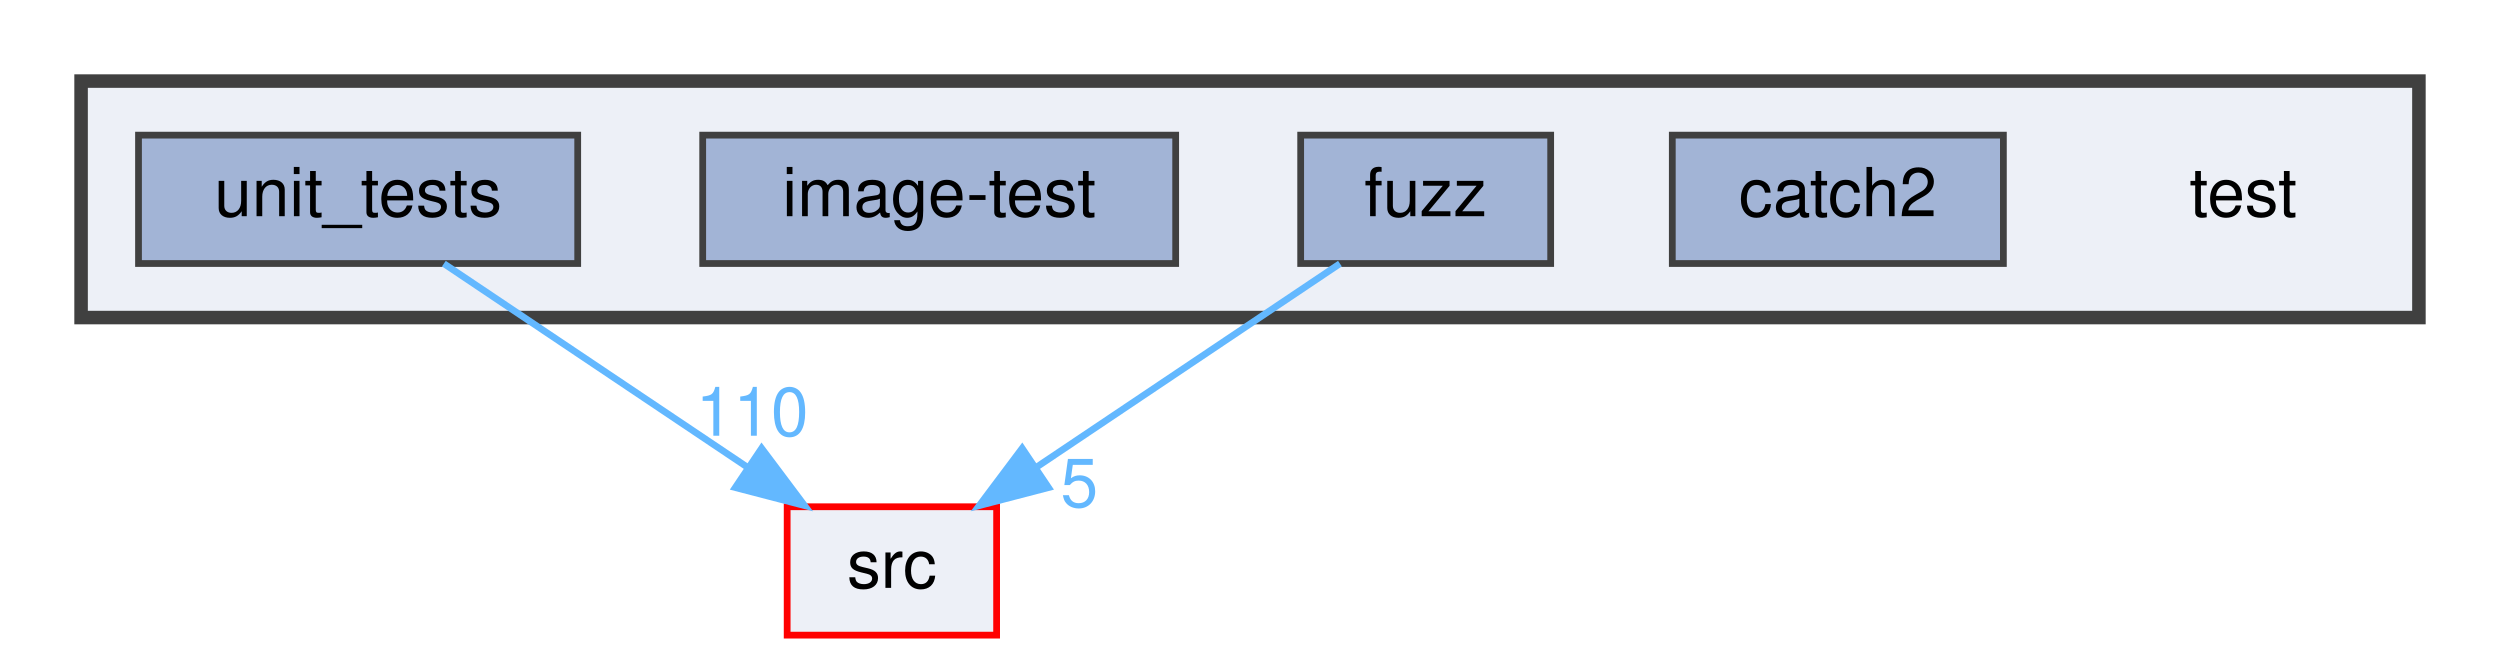
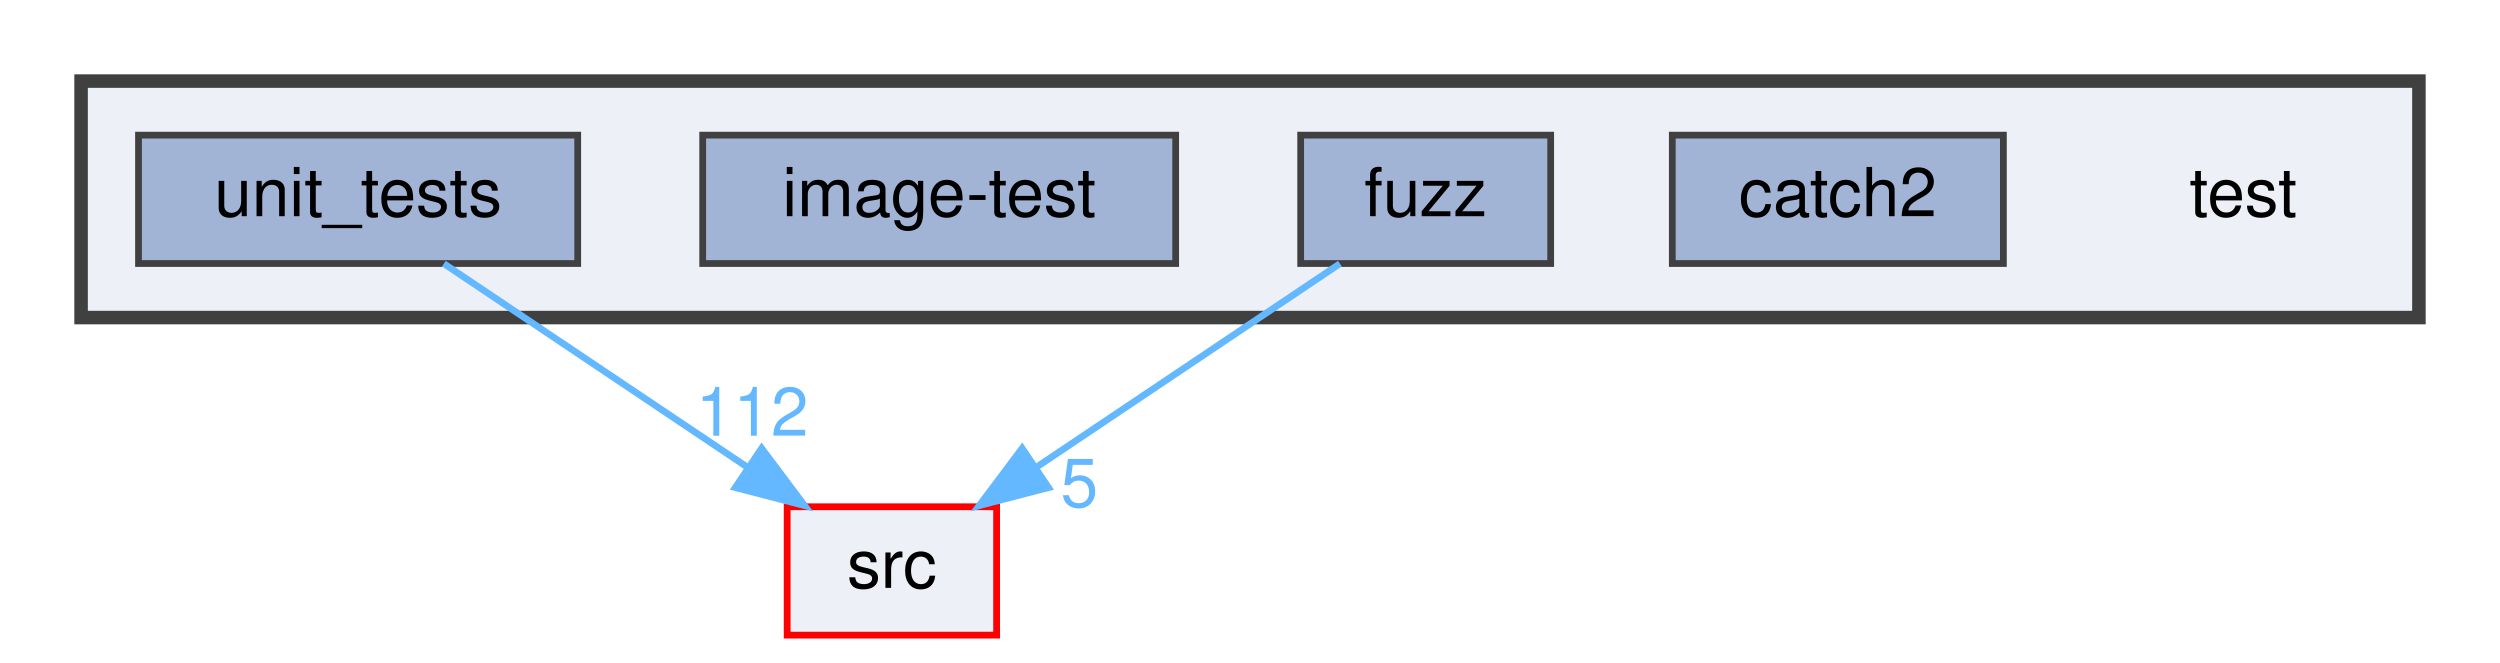
<svg xmlns="http://www.w3.org/2000/svg" xmlns:xlink="http://www.w3.org/1999/xlink" width="370pt" height="98pt" viewBox="0.00 0.00 370.00 98.00">
  <g id="graph0" class="graph" transform="scale(1 1) rotate(0) translate(4 94)">
    <g id="clust1" class="cluster">
      <g id="a_clust1">
        <a xlink:href="dir_13e138d54eb8818da29c3992edef070a.html" target="_top">
          <polygon fill="#edf0f7" stroke="#404040" stroke-width="2" points="8,-47 8,-82 354,-82 354,-47 8,-47" />
        </a>
      </g>
    </g>
    <g id="node1" class="node">
      <text text-anchor="middle" x="328" y="-62" font-family="Helvetica,sans-Serif" font-size="10.00">test</text>
    </g>
    <g id="node2" class="node">
      <g id="a_node2">
        <a xlink:href="dir_7f807d395e165d90d03031fc8cc69280.html" target="_top" xlink:title="catch2">
          <polygon fill="#a2b4d6" stroke="#404040" points="292.5,-74 243.5,-74 243.5,-55 292.5,-55 292.5,-74" />
          <text text-anchor="middle" x="268" y="-62" font-family="Helvetica,sans-Serif" font-size="10.00">catch2</text>
        </a>
      </g>
    </g>
    <g id="node3" class="node">
      <g id="a_node3">
        <a xlink:href="dir_deb7b2057987728b2d8de385a2a2e011.html" target="_top" xlink:title="fuzz">
          <polygon fill="#a2b4d6" stroke="#404040" points="225.5,-74 188.5,-74 188.5,-55 225.5,-55 225.5,-74" />
          <text text-anchor="middle" x="207" y="-62" font-family="Helvetica,sans-Serif" font-size="10.00">fuzz</text>
        </a>
      </g>
    </g>
    <g id="node6" class="node">
      <g id="a_node6">
        <a xlink:href="dir_68267d1309a1af8e8297ef4c3efbcdba.html" target="_top" xlink:title="src">
          <polygon fill="#edf0f7" stroke="red" points="143.5,-19 112.5,-19 112.5,0 143.5,0 143.5,-19" />
          <text text-anchor="middle" x="128" y="-7" font-family="Helvetica,sans-Serif" font-size="10.00">src</text>
        </a>
      </g>
    </g>
    <g id="edge1" class="edge">
      <path fill="none" stroke="#63b8ff" d="M194.31,-54.98C182.17,-46.84 163.64,-34.41 149.25,-24.76" />
      <polygon fill="#63b8ff" stroke="#63b8ff" points="151.18,-21.84 140.92,-19.17 147.28,-27.65 151.18,-21.84" />
      <g id="a_edge1-headlabel">
        <a xlink:href="dir_000012_000024.html" target="_top" xlink:title="5">
          <text text-anchor="middle" x="155.74" y="-18.98" font-family="Helvetica,sans-Serif" font-size="10.00" fill="#63b8ff">5</text>
        </a>
      </g>
    </g>
    <g id="node4" class="node">
      <g id="a_node4">
        <a xlink:href="dir_cda96f735b2af45a8cd29f29a5bc8704.html" target="_top" xlink:title="image-test">
          <polygon fill="#a2b4d6" stroke="#404040" points="170,-74 100,-74 100,-55 170,-55 170,-74" />
          <text text-anchor="middle" x="135" y="-62" font-family="Helvetica,sans-Serif" font-size="10.00">image-test</text>
        </a>
      </g>
    </g>
    <g id="node5" class="node">
      <g id="a_node5">
        <a xlink:href="dir_659156346187756fb467673d9eaafd3f.html" target="_top" xlink:title="unit_tests">
          <polygon fill="#a2b4d6" stroke="#404040" points="81.5,-74 16.5,-74 16.5,-55 81.5,-55 81.5,-74" />
          <text text-anchor="middle" x="49" y="-62" font-family="Helvetica,sans-Serif" font-size="10.00">unit_tests</text>
        </a>
      </g>
    </g>
    <g id="edge2" class="edge">
      <path fill="none" stroke="#63b8ff" d="M61.69,-54.98C73.83,-46.84 92.36,-34.41 106.75,-24.76" />
      <polygon fill="#63b8ff" stroke="#63b8ff" points="108.72,-27.65 115.08,-19.17 104.82,-21.84 108.72,-27.65" />
      <g id="a_edge2-headlabel">
-         <a xlink:href="dir_000028_000024.html" target="_top" xlink:title="110">
-           <text text-anchor="middle" x="107.32" y="-29.51" font-family="Helvetica,sans-Serif" font-size="10.00" fill="#63b8ff">110</text>
+         <a xlink:href="dir_000028_000024.html" target="_top" xlink:title="112">
+           <text text-anchor="middle" x="107.32" y="-29.51" font-family="Helvetica,sans-Serif" font-size="10.00" fill="#63b8ff">112</text>
        </a>
      </g>
    </g>
  </g>
</svg>
